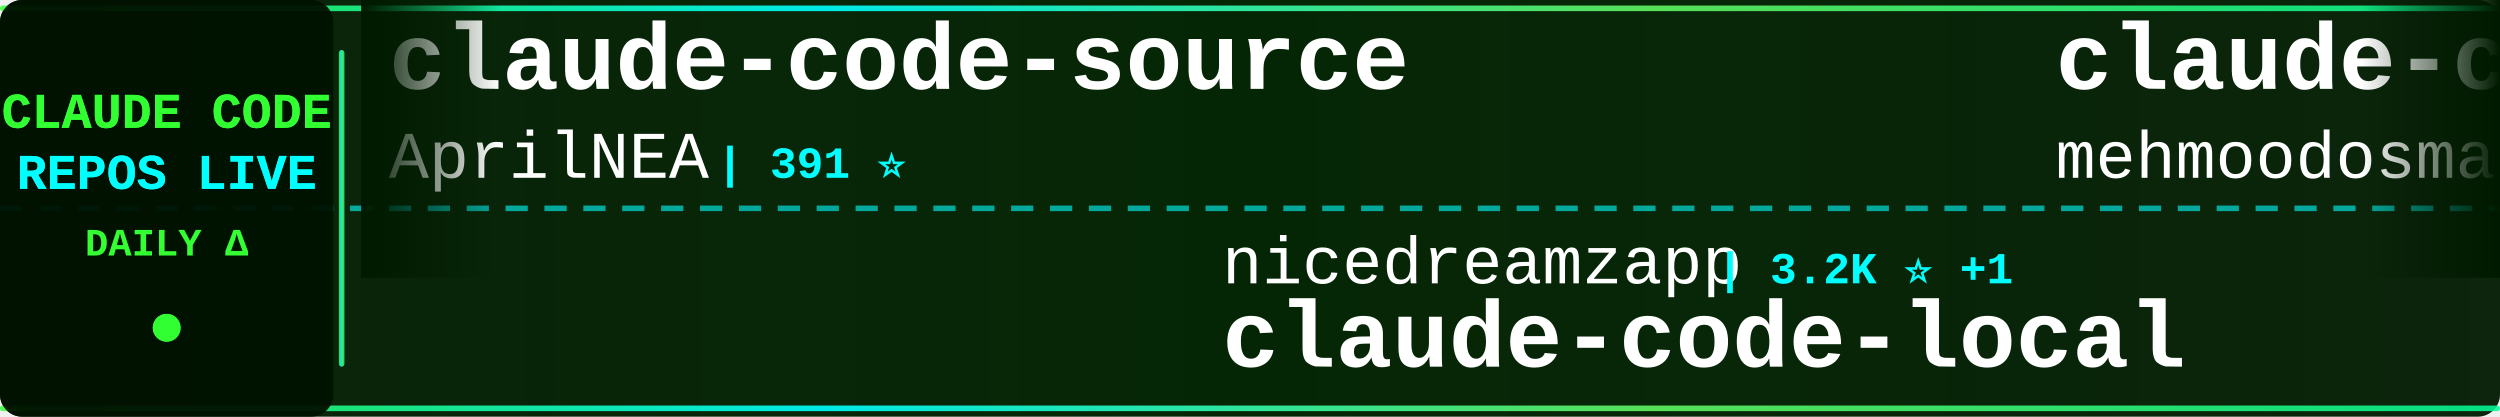
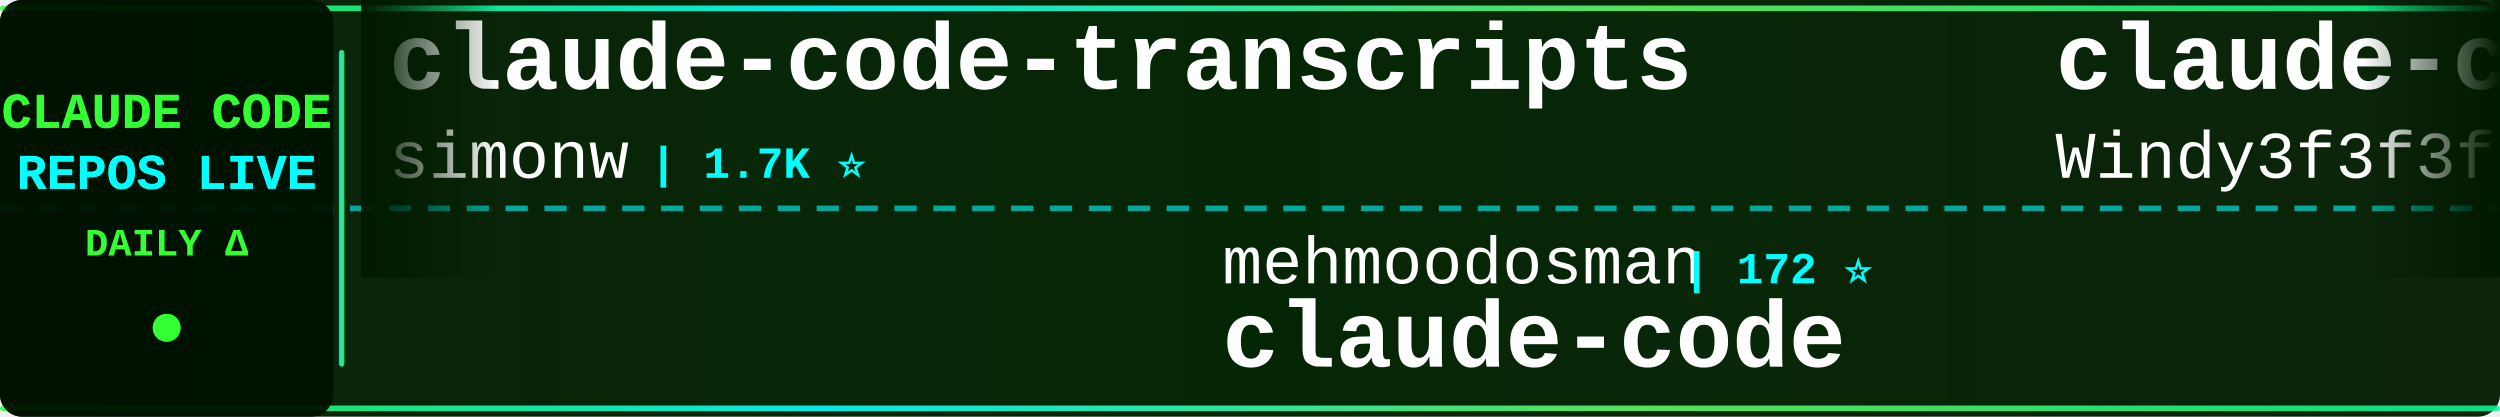
<svg xmlns="http://www.w3.org/2000/svg" width="900" height="150">
  <defs>
    <linearGradient id="tickerBg" x1="0%" y1="0%" x2="100%" y2="0%">
      <stop offset="0%" style="stop-color:#001a00;stop-opacity:0.95" />
      <stop offset="50%" style="stop-color:#002200;stop-opacity:0.98" />
      <stop offset="100%" style="stop-color:#001a00;stop-opacity:0.95" />
    </linearGradient>
    <linearGradient id="borderGrad" x1="0%" y1="0%" x2="100%" y2="0%">
      <stop offset="0%" style="stop-color:#33ff33;stop-opacity:0.85">
        <animate attributeName="stop-opacity" values="0.85;1;0.85" dur="2s" repeatCount="indefinite" />
      </stop>
      <stop offset="33%" style="stop-color:#00ffff;stop-opacity:0.9">
        <animate attributeName="stop-opacity" values="0.9;1;0.9" dur="2.2s" repeatCount="indefinite" />
      </stop>
      <stop offset="66%" style="stop-color:#66ff66;stop-opacity:0.85">
        <animate attributeName="stop-opacity" values="0.85;1;0.85" dur="1.8s" repeatCount="indefinite" />
      </stop>
      <stop offset="100%" style="stop-color:#00ff99;stop-opacity:0.85">
        <animate attributeName="stop-opacity" values="0.85;1;0.85" dur="2s" repeatCount="indefinite" />
      </stop>
    </linearGradient>
    <filter id="textGlow">
      <feGaussianBlur stdDeviation="0.1" result="coloredBlur" />
      <feMerge>
        <feMergeNode in="coloredBlur" />
        <feMergeNode in="SourceGraphic" />
      </feMerge>
    </filter>
    <filter id="metricGlow">
      <feGaussianBlur stdDeviation="0.2" result="coloredBlur" />
      <feMerge>
        <feMergeNode in="coloredBlur" />
        <feMergeNode in="SourceGraphic" />
      </feMerge>
    </filter>
    <linearGradient id="leftFade" x1="0%" y1="0%" x2="100%" y2="0%">
      <stop offset="0%" style="stop-color:#001a00;stop-opacity:1" />
      <stop offset="100%" style="stop-color:#001a00;stop-opacity:0" />
    </linearGradient>
    <linearGradient id="rightFade" x1="0%" y1="0%" x2="100%" y2="0%">
      <stop offset="0%" style="stop-color:#001a00;stop-opacity:0" />
      <stop offset="100%" style="stop-color:#001a00;stop-opacity:1" />
    </linearGradient>
  </defs>
  <rect width="900" height="150" fill="url(#tickerBg)" rx="8" />
  <rect x="0" y="2" width="900" height="2" fill="url(#borderGrad)" rx="1" />
  <rect x="0" y="146" width="900" height="2" fill="url(#borderGrad)" rx="1" />
  <line x1="0" y1="75" x2="900" y2="75" stroke="#00ffff" stroke-width="2" stroke-dasharray="8 6" opacity="0.6" />
  <rect x="0" y="0" width="120" height="150" fill="#001100" opacity="0.95" rx="8" />
  <text x="60" y="46" font-family="'Courier New', monospace" font-size="18" font-weight="bold" fill="#33ff33" text-anchor="middle" filter="url(#textGlow)">
    CLAUDE CODE
  </text>
  <text x="60" y="68" font-family="'Courier New', monospace" font-size="18" font-weight="bold" fill="#00ffff" text-anchor="middle" filter="url(#textGlow)">
    REPOS LIVE
  </text>
  <text x="60" y="92" font-family="'Courier New', monospace" font-size="14" font-weight="bold" fill="#33ff33" text-anchor="middle">
    DAILY Δ
  </text>
  <circle cx="60" cy="118" r="5" fill="#33ff33" filter="url(#metricGlow)">
    <animate attributeName="r" values="4;6;4" dur="1.5s" repeatCount="indefinite" />
    <animate attributeName="opacity" values="0.6;1;0.6" dur="1.5s" repeatCount="indefinite" />
  </circle>
  <rect x="122" y="18" width="2" height="114" fill="url(#borderGrad)" rx="1" />
  <clipPath id="tickerClip">
    <rect x="130" y="0" width="770" height="150" />
  </clipPath>
  <g clip-path="url(#tickerClip)">
    <g id="tickerItems">
      <animateTransform attributeName="transform" attributeType="XML" type="translate" from="0 0" to="-3000 0" dur="54s" repeatCount="indefinite" />
      <g transform="translate(0, 0)">
-         <text x="140" y="32" font-family="'Courier New', monospace" font-size="34" font-weight="bold" fill="#ffffff">claude-code-source</text>
-         <text x="140" y="64" font-family="'Courier New', monospace" font-size="24" font-weight="normal" fill="#ffffff" opacity="1.0">AprilNEA</text>
-         <text x="258" y="64" font-family="'Courier New', monospace" font-size="16" font-weight="bold" fill="#00ffff"> | 391 ⭐</text>
+         <text x="140" y="32" font-family="'Courier New', monospace" font-size="34" font-weight="bold" fill="#ffffff">claude-code-transcripts</text>
+         <text x="140" y="64" font-family="'Courier New', monospace" font-size="24" font-weight="normal" fill="#ffffff" opacity="1.0">simonw</text>
+         <text x="234" y="64" font-family="'Courier New', monospace" font-size="16" font-weight="bold" fill="#00ffff"> | 1.7K ⭐</text>
      </g>
      <g transform="translate(300, 0)">
-         <text x="140" y="102" font-family="'Courier New', monospace" font-size="24" font-weight="normal" fill="#ffffff" opacity="1.0">nicedreamzapp</text>
-         <text x="318" y="102" font-family="'Courier New', monospace" font-size="16" font-weight="bold" fill="#00ffff"> | 3.2K ⭐ +1</text>
-         <text x="140" y="132" font-family="'Courier New', monospace" font-size="34" font-weight="bold" fill="#ffffff">claude-code-local</text>
+         <text x="140" y="102" font-family="'Courier New', monospace" font-size="24" font-weight="normal" fill="#ffffff" opacity="1.0">mehmoodosman</text>
+         <text x="306" y="102" font-family="'Courier New', monospace" font-size="16" font-weight="bold" fill="#00ffff"> | 172 ⭐</text>
+         <text x="140" y="132" font-family="'Courier New', monospace" font-size="34" font-weight="bold" fill="#ffffff">claude-code</text>
      </g>
      <g transform="translate(600, 0)">
-         <text x="140" y="32" font-family="'Courier New', monospace" font-size="34" font-weight="bold" fill="#ffffff">claude-code</text>
-         <text x="140" y="64" font-family="'Courier New', monospace" font-size="24" font-weight="normal" fill="#ffffff" opacity="1.0">mehmoodosman</text>
-         <text x="306" y="64" font-family="'Courier New', monospace" font-size="16" font-weight="bold" fill="#00ffff"> | 172 ⭐</text>
+         <text x="140" y="32" font-family="'Courier New', monospace" font-size="34" font-weight="bold" fill="#ffffff">claude-code-from-scratch</text>
+         <text x="140" y="64" font-family="'Courier New', monospace" font-size="24" font-weight="normal" fill="#ffffff" opacity="1.0">Windy3f3f3f3f</text>
+         <text x="318" y="64" font-family="'Courier New', monospace" font-size="16" font-weight="bold" fill="#00ffff"> | 2.6K ⭐ +1</text>
      </g>
      <g transform="translate(900, 0)">
-         <text x="140" y="102" font-family="'Courier New', monospace" font-size="24" font-weight="normal" fill="#ffffff" opacity="1.0">ChinaSiro</text>
-         <text x="270" y="102" font-family="'Courier New', monospace" font-size="16" font-weight="bold" fill="#00ffff"> | 9.6K ⭐ +1</text>
-         <text x="140" y="132" font-family="'Courier New', monospace" font-size="34" font-weight="bold" fill="#ffffff">claude-code-sourcemap</text>
+         <text x="140" y="102" font-family="'Courier New', monospace" font-size="24" font-weight="normal" fill="#ffffff" opacity="1.0">Yuyz0112</text>
+         <text x="258" y="102" font-family="'Courier New', monospace" font-size="16" font-weight="bold" fill="#00ffff"> | 2.4K ⭐</text>
+         <text x="140" y="132" font-family="'Courier New', monospace" font-size="34" font-weight="bold" fill="#ffffff">claude-code-reverse</text>
      </g>
      <g transform="translate(1200, 0)">
-         <text x="140" y="32" font-family="'Courier New', monospace" font-size="34" font-weight="bold" fill="#ffffff">oh-my-claudecode</text>
-         <text x="140" y="64" font-family="'Courier New', monospace" font-size="24" font-weight="normal" fill="#ffffff" opacity="1.0">Yeachan-Heo</text>
-         <text x="294" y="64" font-family="'Courier New', monospace" font-size="16" font-weight="bold" fill="#00ffff"> | 38.7K ⭐ +9</text>
+         <text x="140" y="32" font-family="'Courier New', monospace" font-size="34" font-weight="bold" fill="#ffffff">everything-claude-code</text>
+         <text x="140" y="64" font-family="'Courier New', monospace" font-size="24" font-weight="normal" fill="#ffffff" opacity="1.0">WorldFlowAI</text>
+         <text x="294" y="64" font-family="'Courier New', monospace" font-size="16" font-weight="bold" fill="#00ffff"> | 1.6K ⭐ +13</text>
      </g>
      <g transform="translate(1500, 0)">
-         <text x="140" y="102" font-family="'Courier New', monospace" font-size="24" font-weight="normal" fill="#ffffff" opacity="1.0">xu-xiang</text>
-         <text x="258" y="102" font-family="'Courier New', monospace" font-size="16" font-weight="bold" fill="#00ffff"> | 1.9K ⭐ +1</text>
-         <text x="140" y="132" font-family="'Courier New', monospace" font-size="34" font-weight="bold" fill="#ffffff">everything-claude-code-z...</text>
+         <text x="140" y="102" font-family="'Courier New', monospace" font-size="24" font-weight="normal" fill="#ffffff" opacity="1.0">Alishahryar1</text>
+         <text x="306" y="102" font-family="'Courier New', monospace" font-size="16" font-weight="bold" fill="#00ffff"> | 46.5K ⭐ +25</text>
+         <text x="140" y="132" font-family="'Courier New', monospace" font-size="34" font-weight="bold" fill="#ffffff">free-claude-code</text>
      </g>
      <g transform="translate(1800, 0)">
-         <text x="140" y="32" font-family="'Courier New', monospace" font-size="34" font-weight="bold" fill="#ffffff">claude-code-settings</text>
-         <text x="140" y="64" font-family="'Courier New', monospace" font-size="24" font-weight="normal" fill="#ffffff" opacity="1.0">feiskyer</text>
-         <text x="258" y="64" font-family="'Courier New', monospace" font-size="16" font-weight="bold" fill="#00ffff"> | 1.6K ⭐</text>
+         <text x="140" y="32" font-family="'Courier New', monospace" font-size="34" font-weight="bold" fill="#ffffff">claude-code-local</text>
+         <text x="140" y="64" font-family="'Courier New', monospace" font-size="24" font-weight="normal" fill="#ffffff" opacity="1.0">nicedreamzapp</text>
+         <text x="318" y="64" font-family="'Courier New', monospace" font-size="16" font-weight="bold" fill="#00ffff"> | 3.2K ⭐ +1</text>
      </g>
      <g transform="translate(2100, 0)">
-         <text x="140" y="102" font-family="'Courier New', monospace" font-size="24" font-weight="normal" fill="#ffffff" opacity="1.0">zebbern</text>
-         <text x="246" y="102" font-family="'Courier New', monospace" font-size="16" font-weight="bold" fill="#00ffff"> | 4.6K ⭐ +1</text>
-         <text x="140" y="132" font-family="'Courier New', monospace" font-size="34" font-weight="bold" fill="#ffffff">claude-code-guide</text>
+         <text x="140" y="102" font-family="'Courier New', monospace" font-size="24" font-weight="normal" fill="#ffffff" opacity="1.0">RishabhK103</text>
+         <text x="294" y="102" font-family="'Courier New', monospace" font-size="16" font-weight="bold" fill="#00ffff"> | 107 ⭐</text>
+         <text x="140" y="132" font-family="'Courier New', monospace" font-size="34" font-weight="bold" fill="#ffffff">claude-code</text>
      </g>
      <g transform="translate(2400, 0)">
-         <text x="140" y="32" font-family="'Courier New', monospace" font-size="34" font-weight="bold" fill="#ffffff">Claude-code</text>
-         <text x="140" y="64" font-family="'Courier New', monospace" font-size="24" font-weight="normal" fill="#ffffff" opacity="1.0">fazxes</text>
-         <text x="234" y="64" font-family="'Courier New', monospace" font-size="16" font-weight="bold" fill="#00ffff"> | 231 ⭐</text>
+         <text x="140" y="32" font-family="'Courier New', monospace" font-size="34" font-weight="bold" fill="#ffffff">claude-coder</text>
+         <text x="140" y="64" font-family="'Courier New', monospace" font-size="24" font-weight="normal" fill="#ffffff" opacity="1.0">kodu-ai</text>
+         <text x="246" y="64" font-family="'Courier New', monospace" font-size="16" font-weight="bold" fill="#00ffff"> | 5.2K ⭐</text>
      </g>
      <g transform="translate(2700, 0)">
-         <text x="140" y="102" font-family="'Courier New', monospace" font-size="24" font-weight="normal" fill="#ffffff" opacity="1.0">darcyegb</text>
-         <text x="258" y="102" font-family="'Courier New', monospace" font-size="16" font-weight="bold" fill="#00ffff"> | 760 ⭐</text>
-         <text x="140" y="132" font-family="'Courier New', monospace" font-size="34" font-weight="bold" fill="#ffffff">ClaudeCodeAgents</text>
+         <text x="140" y="102" font-family="'Courier New', monospace" font-size="24" font-weight="normal" fill="#ffffff" opacity="1.0">shareAI-lab</text>
+         <text x="294" y="102" font-family="'Courier New', monospace" font-size="16" font-weight="bold" fill="#00ffff"> | 74.9K ⭐ +10</text>
+         <text x="140" y="132" font-family="'Courier New', monospace" font-size="34" font-weight="bold" fill="#ffffff">learn-claude-code</text>
      </g>
      <g transform="translate(3000, 0)">
-         <text x="140" y="32" font-family="'Courier New', monospace" font-size="34" font-weight="bold" fill="#ffffff">claude-code-source</text>
-         <text x="140" y="64" font-family="'Courier New', monospace" font-size="24" font-weight="normal" fill="#ffffff" opacity="1.0">AprilNEA</text>
-         <text x="258" y="64" font-family="'Courier New', monospace" font-size="16" font-weight="bold" fill="#00ffff"> | 391 ⭐</text>
+         <text x="140" y="32" font-family="'Courier New', monospace" font-size="34" font-weight="bold" fill="#ffffff">claude-code-transcripts</text>
+         <text x="140" y="64" font-family="'Courier New', monospace" font-size="24" font-weight="normal" fill="#ffffff" opacity="1.0">simonw</text>
+         <text x="234" y="64" font-family="'Courier New', monospace" font-size="16" font-weight="bold" fill="#00ffff"> | 1.7K ⭐</text>
      </g>
      <g transform="translate(3300, 0)">
-         <text x="140" y="102" font-family="'Courier New', monospace" font-size="24" font-weight="normal" fill="#ffffff" opacity="1.0">nicedreamzapp</text>
-         <text x="318" y="102" font-family="'Courier New', monospace" font-size="16" font-weight="bold" fill="#00ffff"> | 3.2K ⭐ +1</text>
-         <text x="140" y="132" font-family="'Courier New', monospace" font-size="34" font-weight="bold" fill="#ffffff">claude-code-local</text>
+         <text x="140" y="102" font-family="'Courier New', monospace" font-size="24" font-weight="normal" fill="#ffffff" opacity="1.0">mehmoodosman</text>
+         <text x="306" y="102" font-family="'Courier New', monospace" font-size="16" font-weight="bold" fill="#00ffff"> | 172 ⭐</text>
+         <text x="140" y="132" font-family="'Courier New', monospace" font-size="34" font-weight="bold" fill="#ffffff">claude-code</text>
      </g>
      <g transform="translate(3600, 0)">
-         <text x="140" y="32" font-family="'Courier New', monospace" font-size="34" font-weight="bold" fill="#ffffff">claude-code</text>
-         <text x="140" y="64" font-family="'Courier New', monospace" font-size="24" font-weight="normal" fill="#ffffff" opacity="1.0">mehmoodosman</text>
-         <text x="306" y="64" font-family="'Courier New', monospace" font-size="16" font-weight="bold" fill="#00ffff"> | 172 ⭐</text>
+         <text x="140" y="32" font-family="'Courier New', monospace" font-size="34" font-weight="bold" fill="#ffffff">claude-code-from-scratch</text>
+         <text x="140" y="64" font-family="'Courier New', monospace" font-size="24" font-weight="normal" fill="#ffffff" opacity="1.0">Windy3f3f3f3f</text>
+         <text x="318" y="64" font-family="'Courier New', monospace" font-size="16" font-weight="bold" fill="#00ffff"> | 2.6K ⭐ +1</text>
      </g>
      <g transform="translate(3900, 0)">
-         <text x="140" y="102" font-family="'Courier New', monospace" font-size="24" font-weight="normal" fill="#ffffff" opacity="1.0">ChinaSiro</text>
-         <text x="270" y="102" font-family="'Courier New', monospace" font-size="16" font-weight="bold" fill="#00ffff"> | 9.6K ⭐ +1</text>
-         <text x="140" y="132" font-family="'Courier New', monospace" font-size="34" font-weight="bold" fill="#ffffff">claude-code-sourcemap</text>
+         <text x="140" y="102" font-family="'Courier New', monospace" font-size="24" font-weight="normal" fill="#ffffff" opacity="1.0">Yuyz0112</text>
+         <text x="258" y="102" font-family="'Courier New', monospace" font-size="16" font-weight="bold" fill="#00ffff"> | 2.4K ⭐</text>
+         <text x="140" y="132" font-family="'Courier New', monospace" font-size="34" font-weight="bold" fill="#ffffff">claude-code-reverse</text>
      </g>
    </g>
  </g>
  <rect x="130" y="0" width="50" height="100" fill="url(#leftFade)" />
  <rect x="850" y="0" width="50" height="100" fill="url(#rightFade)" />
</svg>
